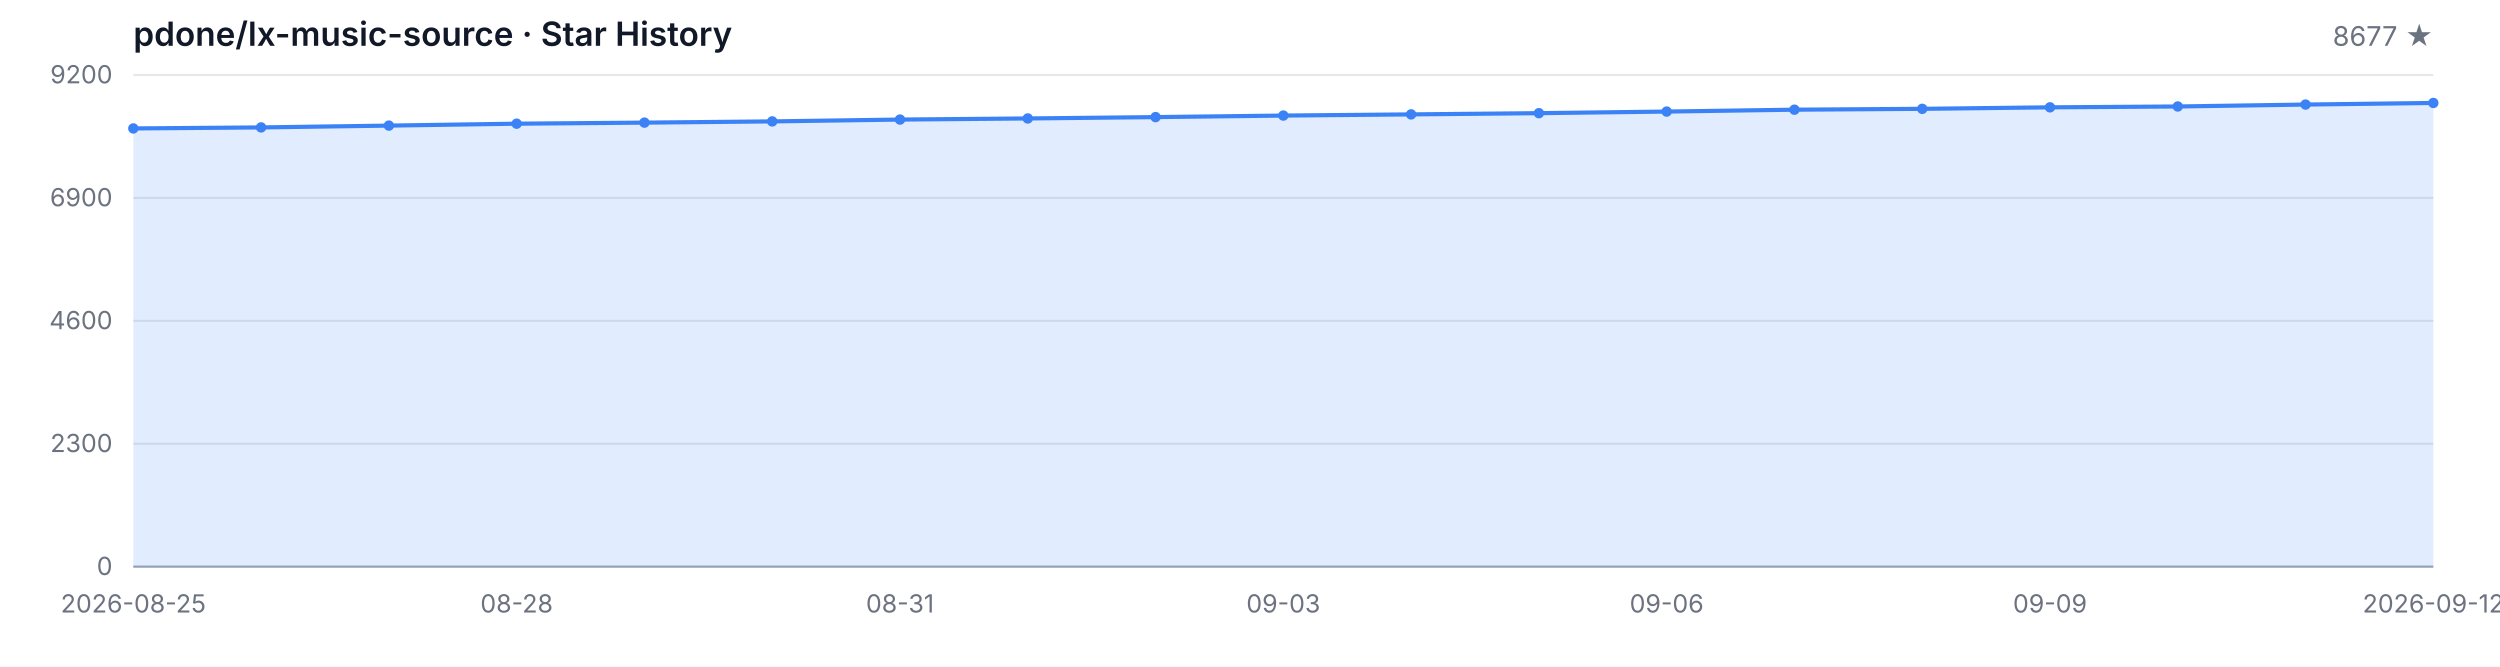
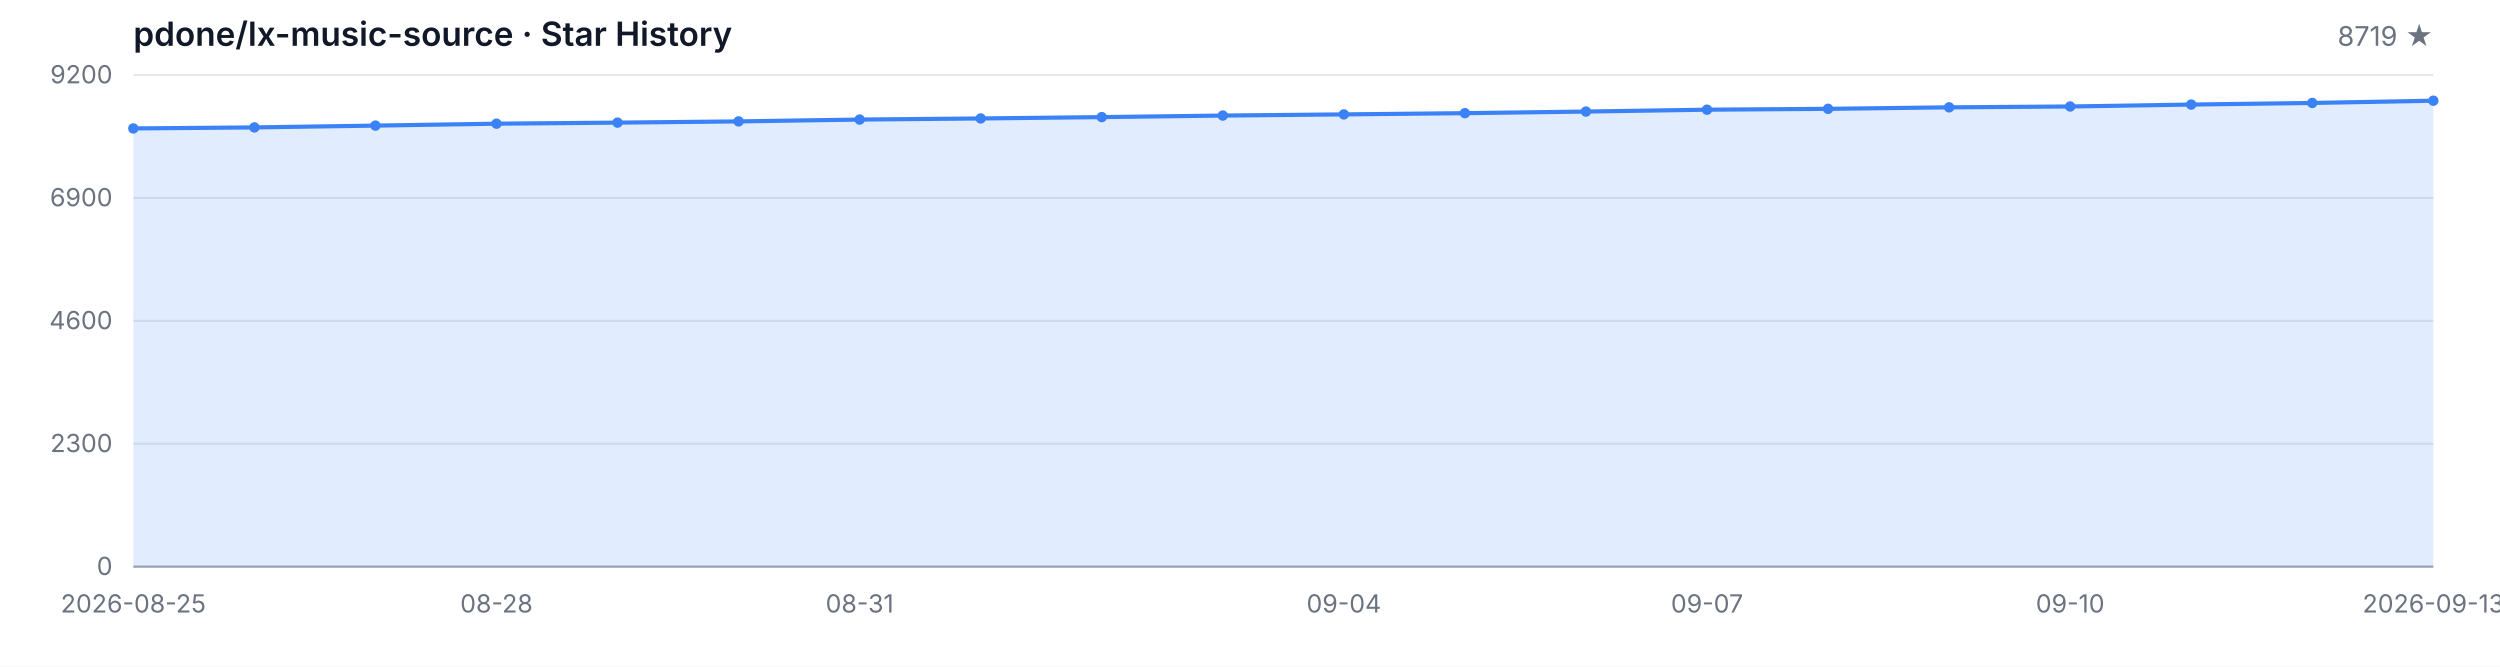
<svg xmlns="http://www.w3.org/2000/svg" width="1200" height="320" viewBox="0 0 1200 320" role="img" aria-label="Star History">
  <style>
  .bg { fill: #ffffff; }
  .grid { stroke: #e5e7eb; stroke-width: 1; }
  .axis { stroke: #9ca3af; stroke-width: 1; }
  .area { fill: rgba(59, 130, 246, 0.15); }
  .line { fill: none; stroke: #3b82f6; stroke-width: 2; stroke-linejoin: round; stroke-linecap: round; }
  .dot { fill: #3b82f6; }
  .tlabel { fill: #6b7280; font-family: -apple-system, BlinkMacSystemFont, 'Segoe UI', sans-serif; font-size: 12px; }
  .title { fill: #111827; font-family: -apple-system, BlinkMacSystemFont, 'Segoe UI', sans-serif; font-size: 16px; font-weight: 600; }
  .subtitle { fill: #6b7280; font-family: -apple-system, BlinkMacSystemFont, 'Segoe UI', sans-serif; font-size: 13px; }
  @media (prefers-color-scheme: dark) {
    .bg { fill: #0d1117; }
    .grid { stroke: #21262d; }
    .axis { stroke: #484f58; }
    .area { fill: rgba(58, 132, 255, 0.18); }
    .line { stroke: #58a6ff; }
    .dot { fill: #58a6ff; }
    .tlabel { fill: #8b949e; }
    .title { fill: #c9d1d9; }
    .subtitle { fill: #8b949e; }
  }
</style>
  <rect class="bg" width="1200" height="320" />
  <text class="title" x="64" y="22">pdone/lx-music-source · Star History</text>
-   <text class="subtitle" x="1168" y="22" text-anchor="end">8677 ★</text>
+   <text class="subtitle" x="1168" y="22" text-anchor="end">8719 ★</text>
  <line class="grid" x1="64" y1="272.00" x2="1168" y2="272.00" />
  <line class="grid" x1="64" y1="213.00" x2="1168" y2="213.00" />
  <line class="grid" x1="64" y1="154.00" x2="1168" y2="154.00" />
  <line class="grid" x1="64" y1="95.00" x2="1168" y2="95.00" />
  <line class="grid" x1="64" y1="36.00" x2="1168" y2="36.00" />
  <text class="tlabel" x="54" y="276.00" text-anchor="end">0</text>
  <text class="tlabel" x="54" y="217.00" text-anchor="end">2300</text>
  <text class="tlabel" x="54" y="158.00" text-anchor="end">4600</text>
  <text class="tlabel" x="54" y="99.00" text-anchor="end">6900</text>
  <text class="tlabel" x="54" y="40.00" text-anchor="end">9200</text>
  <line class="axis" x1="64" y1="272" x2="1168" y2="272" />
-   <path class="area" d="M 64.00 272.00 L 64.00 61.65 L 125.33 61.16 L 186.67 60.29 L 248.00 59.37 L 309.33 58.86 L 370.67 58.27 L 432.00 57.39 L 493.33 56.86 L 554.67 56.21 L 616.00 55.47 L 677.33 54.91 L 738.67 54.32 L 800.00 53.55 L 861.33 52.65 L 922.67 52.24 L 984.00 51.52 L 1045.33 51.11 L 1106.67 50.19 L 1168.00 49.42 L 1168.00 272.00 Z" />
-   <path class="line" d="M 64.00 61.65 L 125.33 61.16 L 186.67 60.29 L 248.00 59.37 L 309.33 58.86 L 370.67 58.27 L 432.00 57.39 L 493.33 56.86 L 554.67 56.21 L 616.00 55.47 L 677.33 54.91 L 738.67 54.32 L 800.00 53.55 L 861.33 52.65 L 922.67 52.24 L 984.00 51.52 L 1045.33 51.11 L 1106.67 50.19 L 1168.00 49.42" />
+   <path class="area" d="M 64.00 272.00 L 64.00 61.65 L 122.11 61.16 L 180.21 60.29 L 238.32 59.37 L 296.42 58.86 L 354.53 58.27 L 412.63 57.39 L 470.74 56.86 L 528.84 56.21 L 586.95 55.47 L 645.05 54.91 L 703.16 54.32 L 761.26 53.55 L 819.37 52.65 L 877.47 52.24 L 935.58 51.52 L 993.68 51.11 L 1051.79 50.19 L 1109.89 49.42 L 1168.00 48.34 L 1168.00 272.00 Z" />
+   <path class="line" d="M 64.00 61.65 L 122.11 61.16 L 180.21 60.29 L 238.32 59.37 L 296.42 58.86 L 354.53 58.27 L 412.63 57.39 L 470.74 56.86 L 528.84 56.21 L 586.95 55.47 L 645.05 54.91 L 703.16 54.32 L 761.26 53.55 L 819.37 52.65 L 877.47 52.24 L 935.58 51.52 L 993.68 51.11 L 1051.79 50.19 L 1109.89 49.42 L 1168.00 48.34" />
  <circle class="dot" cx="64.00" cy="61.65" r="2.5" />
-   <circle class="dot" cx="125.33" cy="61.16" r="2.5" />
-   <circle class="dot" cx="186.67" cy="60.29" r="2.5" />
-   <circle class="dot" cx="248.00" cy="59.37" r="2.5" />
-   <circle class="dot" cx="309.33" cy="58.86" r="2.5" />
-   <circle class="dot" cx="370.67" cy="58.27" r="2.5" />
-   <circle class="dot" cx="432.00" cy="57.39" r="2.5" />
-   <circle class="dot" cx="493.33" cy="56.86" r="2.5" />
-   <circle class="dot" cx="554.67" cy="56.21" r="2.5" />
-   <circle class="dot" cx="616.00" cy="55.47" r="2.5" />
-   <circle class="dot" cx="677.33" cy="54.91" r="2.5" />
-   <circle class="dot" cx="738.67" cy="54.32" r="2.5" />
-   <circle class="dot" cx="800.00" cy="53.55" r="2.5" />
-   <circle class="dot" cx="861.33" cy="52.65" r="2.5" />
-   <circle class="dot" cx="922.67" cy="52.24" r="2.5" />
-   <circle class="dot" cx="984.00" cy="51.52" r="2.5" />
-   <circle class="dot" cx="1045.33" cy="51.11" r="2.5" />
-   <circle class="dot" cx="1106.67" cy="50.19" r="2.5" />
-   <circle class="dot" cx="1168.00" cy="49.42" r="2.5" />
+   <circle class="dot" cx="122.11" cy="61.16" r="2.5" />
+   <circle class="dot" cx="180.21" cy="60.29" r="2.5" />
+   <circle class="dot" cx="238.32" cy="59.37" r="2.5" />
+   <circle class="dot" cx="296.42" cy="58.86" r="2.5" />
+   <circle class="dot" cx="354.53" cy="58.27" r="2.5" />
+   <circle class="dot" cx="412.63" cy="57.39" r="2.5" />
+   <circle class="dot" cx="470.74" cy="56.86" r="2.5" />
+   <circle class="dot" cx="528.84" cy="56.21" r="2.5" />
+   <circle class="dot" cx="586.95" cy="55.47" r="2.5" />
+   <circle class="dot" cx="645.05" cy="54.91" r="2.5" />
+   <circle class="dot" cx="703.16" cy="54.32" r="2.5" />
+   <circle class="dot" cx="761.26" cy="53.55" r="2.5" />
+   <circle class="dot" cx="819.37" cy="52.65" r="2.5" />
+   <circle class="dot" cx="877.47" cy="52.24" r="2.5" />
+   <circle class="dot" cx="935.58" cy="51.52" r="2.5" />
+   <circle class="dot" cx="993.68" cy="51.11" r="2.5" />
+   <circle class="dot" cx="1051.79" cy="50.19" r="2.5" />
+   <circle class="dot" cx="1109.89" cy="49.42" r="2.5" />
+   <circle class="dot" cx="1168.00" cy="48.34" r="2.5" />
  <text class="tlabel" x="64.00" y="294" text-anchor="middle">2026-08-25</text>
-   <text class="tlabel" x="248.00" y="294" text-anchor="middle">08-28</text>
-   <text class="tlabel" x="432.00" y="294" text-anchor="middle">08-31</text>
-   <text class="tlabel" x="616.00" y="294" text-anchor="middle">09-03</text>
-   <text class="tlabel" x="800.00" y="294" text-anchor="middle">09-06</text>
-   <text class="tlabel" x="984.00" y="294" text-anchor="middle">09-09</text>
-   <text class="tlabel" x="1168.00" y="294" text-anchor="middle">2026-09-12</text>
+   <text class="tlabel" x="238.32" y="294" text-anchor="middle">08-28</text>
+   <text class="tlabel" x="412.63" y="294" text-anchor="middle">08-31</text>
+   <text class="tlabel" x="645.05" y="294" text-anchor="middle">09-04</text>
+   <text class="tlabel" x="819.37" y="294" text-anchor="middle">09-07</text>
+   <text class="tlabel" x="993.68" y="294" text-anchor="middle">09-10</text>
+   <text class="tlabel" x="1168.00" y="294" text-anchor="middle">2026-09-13</text>
</svg>
